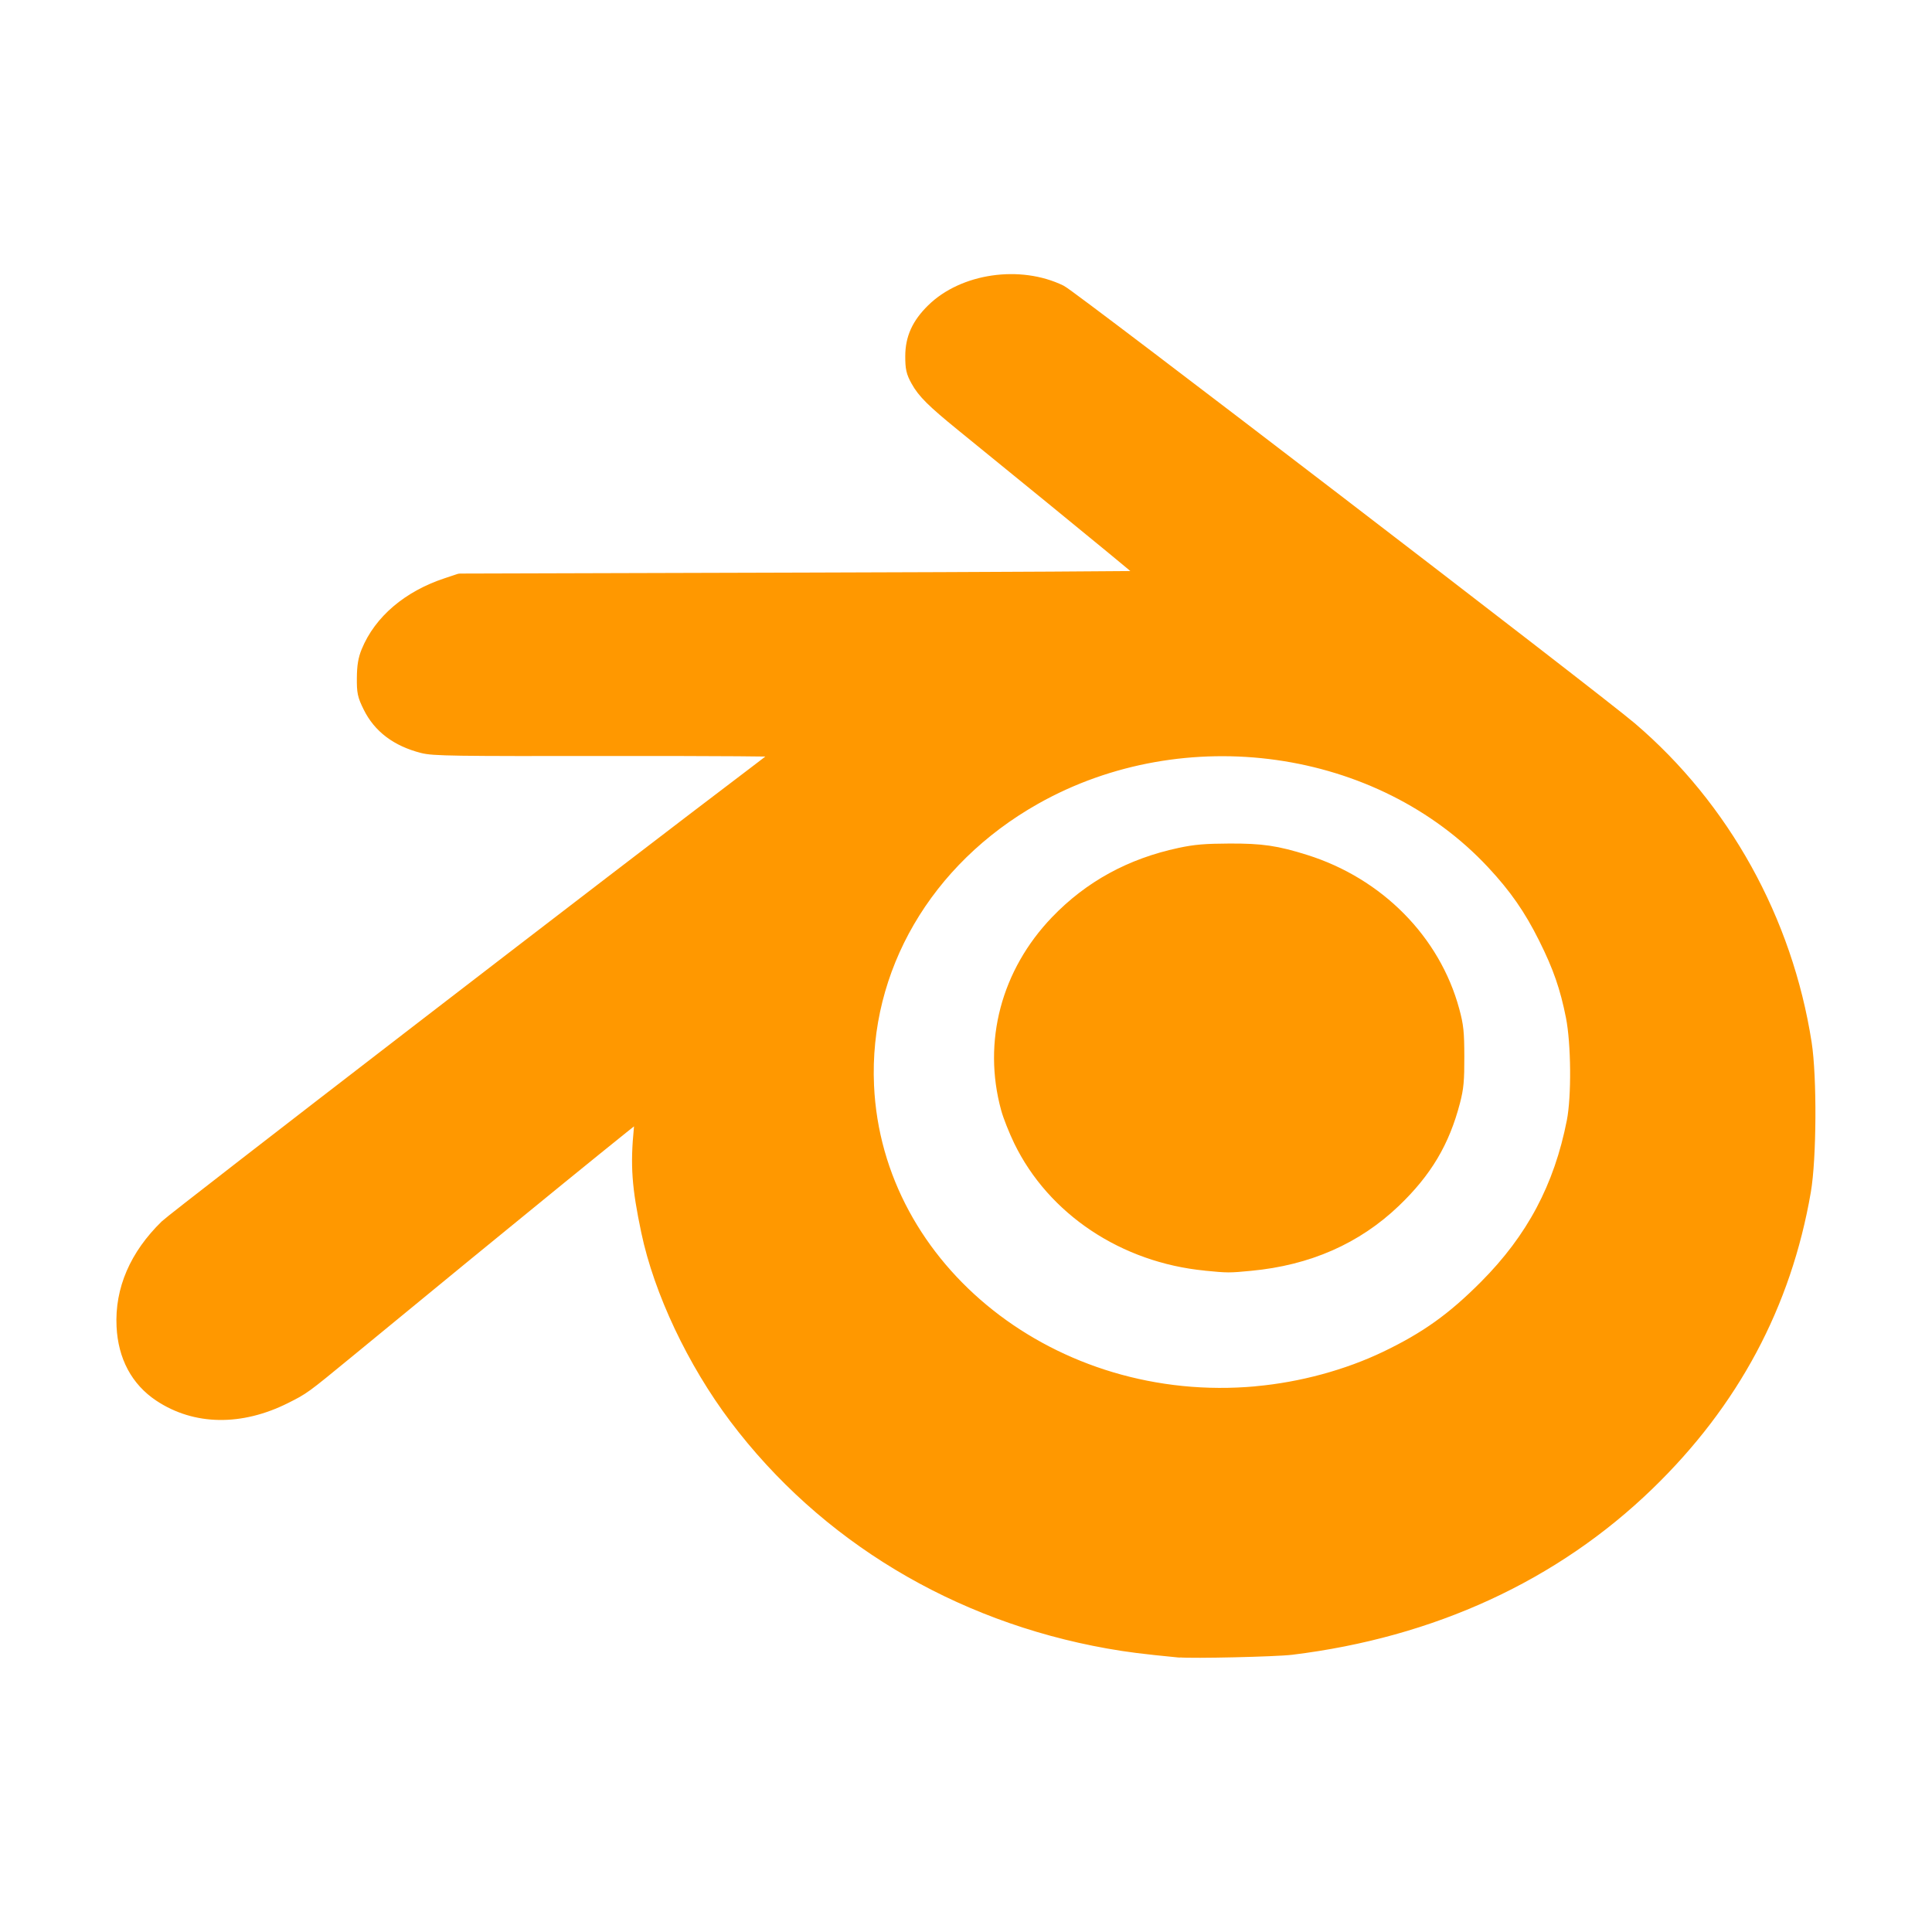
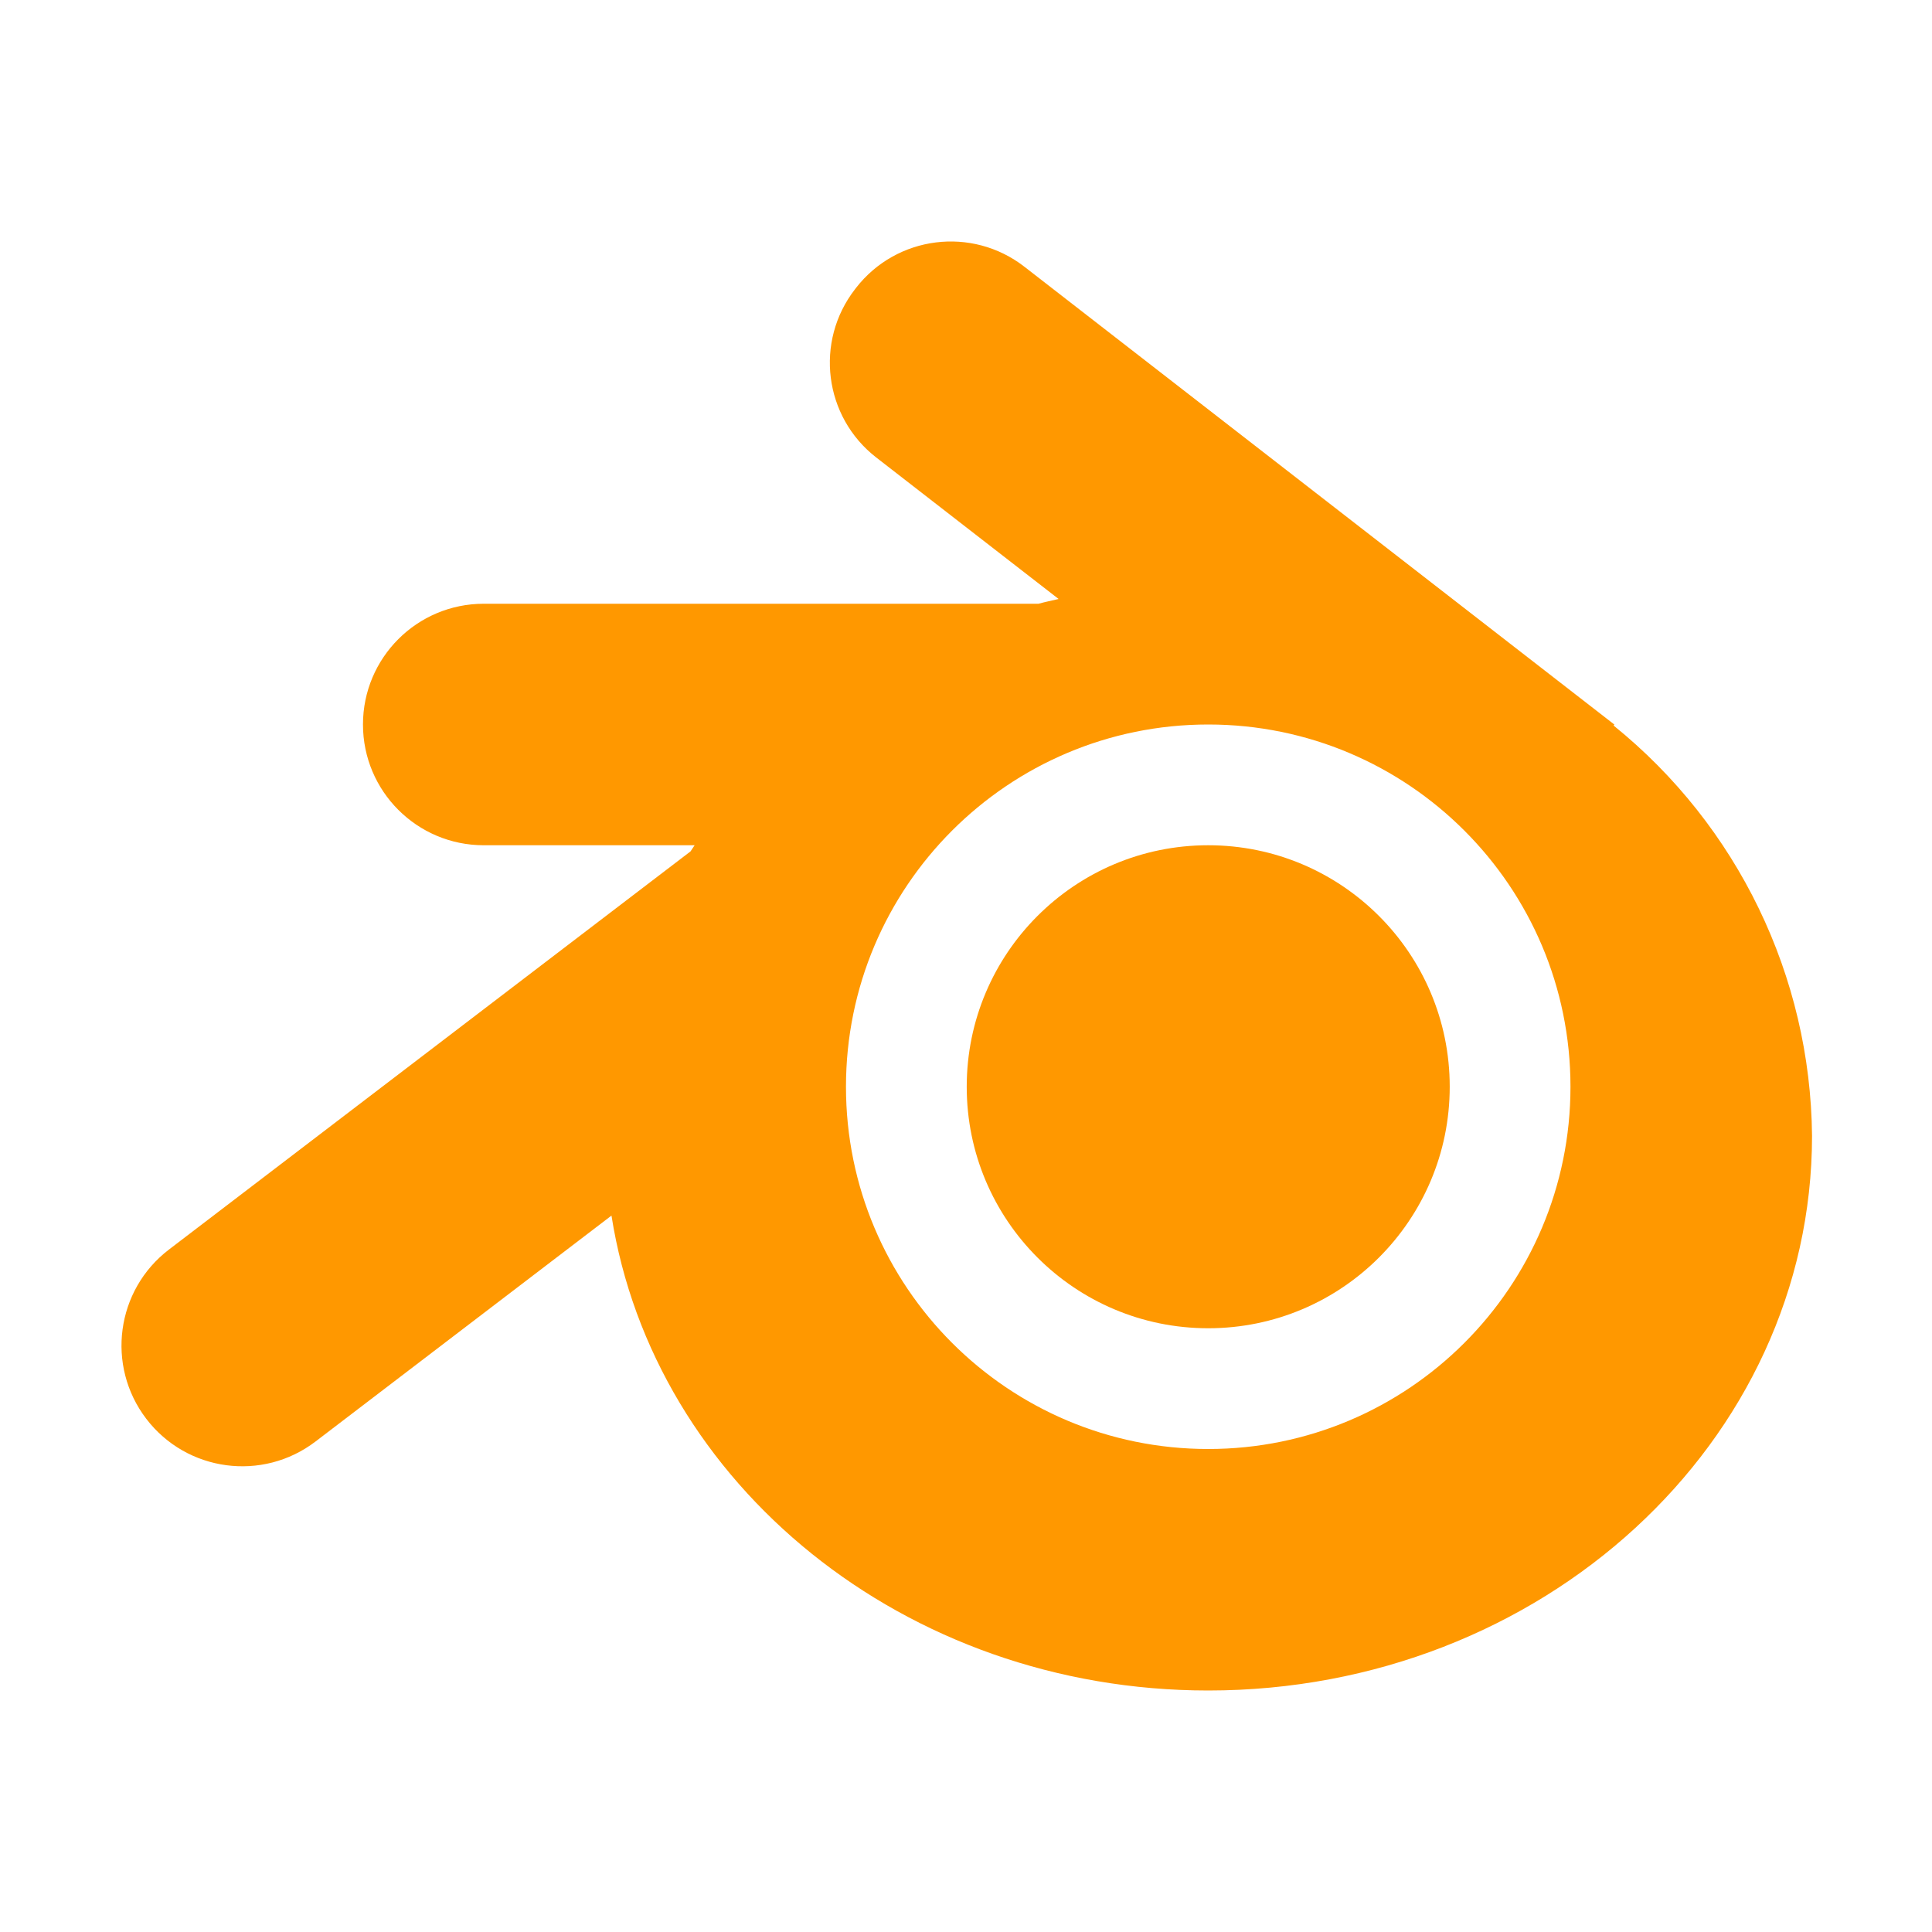
- <svg xmlns="http://www.w3.org/2000/svg" viewBox="0 0 32 32" version="1.1" id="svg2">
-   <defs id="defs2" />
-   <g id="g3" transform="matrix(0.9595636,0,0,0.9595636,0.8874365,0.7046364)" style="stroke:#ff9800;stroke-opacity:1;fill:#ff9800;fill-opacity:1">
-     <path style="font-variation-settings:normal;vector-effect:none;fill:#ff9800;fill-opacity:1;stroke:#ff9800;stroke-width:0.312;stroke-linecap:square;stroke-linejoin:round;stroke-miterlimit:3;stroke-dasharray:none;stroke-dashoffset:0;stroke-opacity:1;-inkscape-stroke:none;paint-order:stroke fill markers;stop-color:#000000" d="m 19.434,27.721 c -0.627,-0.061 -0.871,-0.092 -1.223,-0.154 -2.607,-0.464 -4.873,-1.83 -6.403,-3.858 -0.722,-0.958 -1.295,-2.171 -1.511,-3.199 -0.161,-0.767 -0.187,-1.127 -0.125,-1.76 0.019,-0.196 0.028,-0.363 0.019,-0.372 -0.013,-0.013 -2.217,1.78 -5.15,4.193 C 4.288,23.189 4.294,23.185 3.978,23.344 3.222,23.723 2.457,23.711 1.858,23.312 1.479,23.059 1.268,22.664 1.243,22.159 1.212,21.54 1.462,20.961 1.976,20.46 2.125,20.315 9.947,14.291 12.125,12.644 c 0.319,-0.241 0.581,-0.45 0.582,-0.464 10e-4,-0.014 -1.378,-0.023 -3.063,-0.021 -2.763,0.004 -3.085,-0.001 -3.266,-0.048 C 5.951,12.001 5.657,11.779 5.492,11.443 5.399,11.254 5.389,11.208 5.391,10.967 c 0.002,-0.2 0.02,-0.31 0.072,-0.437 0.211,-0.514 0.69,-0.921 1.336,-1.135 l 0.219,-0.073 5.978,-0.017 c 3.288,-0.009 5.985,-0.024 5.995,-0.034 0.014,-0.014 -0.831,-0.71 -3.285,-2.706 -0.495,-0.403 -0.652,-0.558 -0.76,-0.754 -0.076,-0.137 -0.089,-0.196 -0.089,-0.396 -8e-6,-0.297 0.105,-0.528 0.347,-0.766 0.518,-0.51 1.474,-0.648 2.16,-0.313 0.187,0.091 9.235,7.027 9.829,7.534 1.597,1.363 2.67,3.299 2.999,5.411 0.09,0.581 0.083,1.978 -0.014,2.539 -0.335,1.945 -1.23,3.621 -2.69,5.033 -1.613,1.561 -3.707,2.525 -6.126,2.821 -0.273,0.033 -1.702,0.066 -1.928,0.044 z M 20.767,23.349 c 0.782,-0.071 1.58,-0.288 2.253,-0.611 0.699,-0.336 1.163,-0.667 1.729,-1.236 0.82,-0.823 1.301,-1.728 1.525,-2.87 0.085,-0.433 0.077,-1.359 -0.015,-1.826 -0.101,-0.51 -0.227,-0.873 -0.476,-1.371 -0.255,-0.512 -0.514,-0.884 -0.909,-1.307 -1.963,-2.103 -5.368,-2.584 -7.957,-1.124 -1.897,1.07 -3.002,2.968 -2.911,5.002 0.144,3.217 3.242,5.665 6.761,5.344 z" id="path4" />
-     <path style="fill:#ff9800;fill-opacity:1;stroke:#ff9800;stroke-width:0.31;stroke-linecap:square;stroke-linejoin:round;stroke-miterlimit:3;stroke-opacity:1;paint-order:stroke fill markers" d="m 19.889,21.044 c -1.391,-0.134 -2.599,-0.939 -3.168,-2.111 -0.084,-0.174 -0.182,-0.42 -0.216,-0.547 -0.309,-1.13 0.003,-2.308 0.842,-3.182 0.568,-0.591 1.262,-0.971 2.104,-1.151 0.261,-0.056 0.433,-0.07 0.845,-0.072 0.554,-0.002 0.8,0.034 1.297,0.19 1.242,0.39 2.199,1.357 2.521,2.55 0.07,0.258 0.081,0.363 0.082,0.784 0.001,0.409 -0.01,0.53 -0.07,0.762 -0.179,0.688 -0.477,1.188 -1.011,1.7 -0.656,0.628 -1.474,0.987 -2.457,1.08 -0.377,0.036 -0.382,0.035 -0.768,-0.002 z" id="path5" />
-   </g>
+ <svg xmlns="http://www.w3.org/2000/svg" viewBox="0 0 32 32">
+   <path d="M26.726,12.017l.013-.016L16.966,4.417a1.987,1.987,0,0,0-2.788.352l-.016.021a1.987,1.987,0,0,0,.352,2.788l3.02,2.343c-.111.026-.224.049-.334.079H8.012a2,2,0,1,0,0,4h3.493q-.034.051-.067.101L2.799,20.696a2,2,0,1,0,2.427,3.18L10.128,20.134c.699,4.446,4.852,7.866,9.885,7.866,5.523,0,10-4.113,10-9.188A8.843,8.843,0,0,0,26.726,12.017ZM20.012,24a6,6,0,1,1,6-6A6,6,0,0,1,20.012,24Z" style="fill:#ff9800" />
+   <circle cx="20.012" cy="18" r="4" style="fill:#ff9800" />
</svg>
